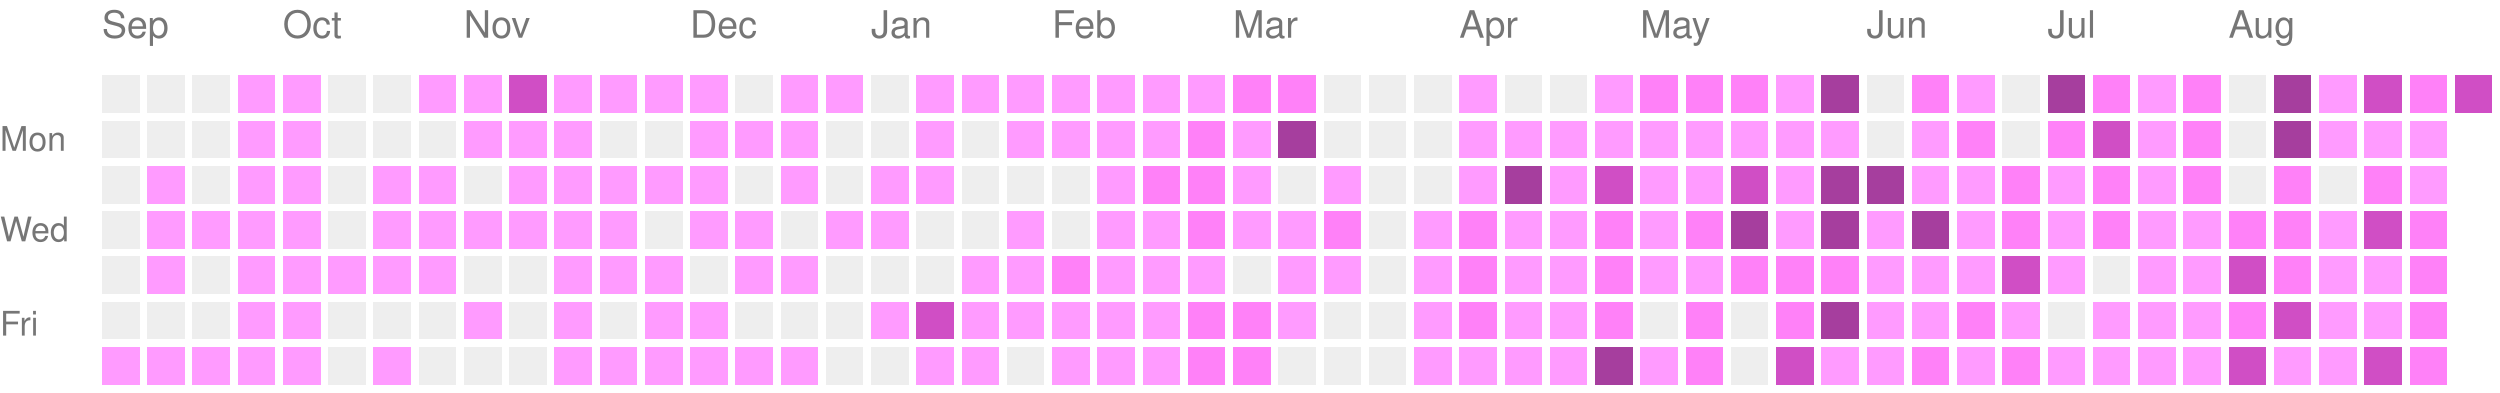
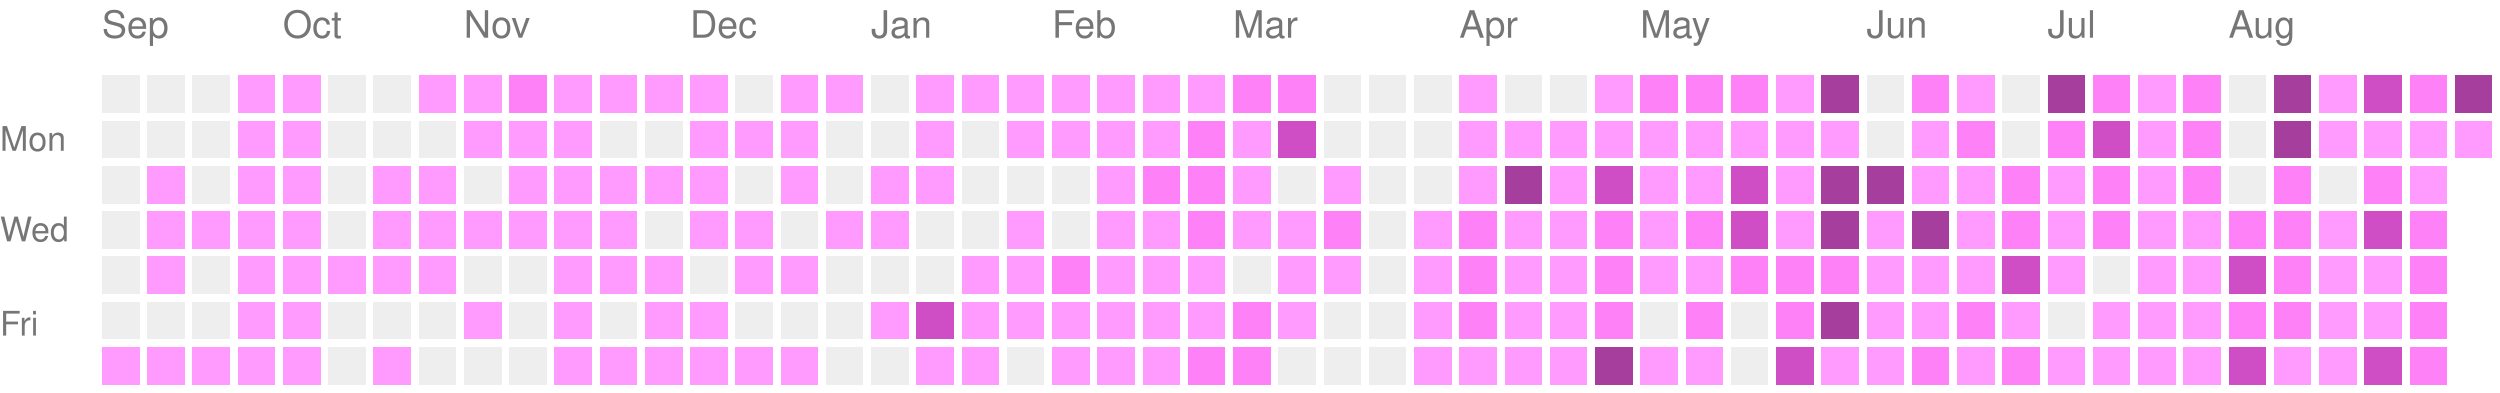
<svg xmlns="http://www.w3.org/2000/svg" version="1.1" width="663" height="104">
  <rect style="fill:#EEEEEE;shape-rendering:crispedges;" data-score="0" data-date="2025-09-07" x="27" y="20" width="10" height="10" />
  <rect style="fill:#EEEEEE;shape-rendering:crispedges;" data-score="0" data-date="2025-09-14" x="39" y="20" width="10" height="10" />
  <rect style="fill:#EEEEEE;shape-rendering:crispedges;" data-score="0" data-date="2025-09-21" x="51" y="20" width="10" height="10" />
  <rect style="fill:#ff9bff;shape-rendering:crispedges;" data-score="1" data-date="2025-09-28" x="63" y="20" width="10" height="10" />
  <rect style="fill:#ff9bff;shape-rendering:crispedges;" data-score="1" data-date="2025-10-05" x="75" y="20" width="10" height="10" />
  <rect style="fill:#EEEEEE;shape-rendering:crispedges;" data-score="0" data-date="2025-10-12" x="87" y="20" width="10" height="10" />
  <rect style="fill:#EEEEEE;shape-rendering:crispedges;" data-score="0" data-date="2025-10-19" x="99" y="20" width="10" height="10" />
  <rect style="fill:#ff9bff;shape-rendering:crispedges;" data-score="1" data-date="2025-10-26" x="111" y="20" width="10" height="10" />
  <rect style="fill:#ff9bff;shape-rendering:crispedges;" data-score="1" data-date="2025-11-02" x="123" y="20" width="10" height="10" />
-   <rect style="fill:#d04ec5;shape-rendering:crispedges;" data-score="3" data-date="2025-11-09" x="135" y="20" width="10" height="10" />
+   <rect style="fill:#ff81f8;shape-rendering:crispedges;" data-score="2" data-date="2025-11-09" x="135" y="20" width="10" height="10" />
  <rect style="fill:#ff9bff;shape-rendering:crispedges;" data-score="1" data-date="2025-11-16" x="147" y="20" width="10" height="10" />
  <rect style="fill:#ff9bff;shape-rendering:crispedges;" data-score="1" data-date="2025-11-23" x="159" y="20" width="10" height="10" />
  <rect style="fill:#ff9bff;shape-rendering:crispedges;" data-score="1" data-date="2025-11-30" x="171" y="20" width="10" height="10" />
  <rect style="fill:#ff9bff;shape-rendering:crispedges;" data-score="1" data-date="2025-12-07" x="183" y="20" width="10" height="10" />
  <rect style="fill:#EEEEEE;shape-rendering:crispedges;" data-score="0" data-date="2025-12-14" x="195" y="20" width="10" height="10" />
  <rect style="fill:#ff9bff;shape-rendering:crispedges;" data-score="1" data-date="2025-12-21" x="207" y="20" width="10" height="10" />
  <rect style="fill:#ff9bff;shape-rendering:crispedges;" data-score="1" data-date="2025-12-28" x="219" y="20" width="10" height="10" />
  <rect style="fill:#EEEEEE;shape-rendering:crispedges;" data-score="0" data-date="2026-01-04" x="231" y="20" width="10" height="10" />
  <rect style="fill:#ff9bff;shape-rendering:crispedges;" data-score="1" data-date="2026-01-11" x="243" y="20" width="10" height="10" />
  <rect style="fill:#ff9bff;shape-rendering:crispedges;" data-score="1" data-date="2026-01-18" x="255" y="20" width="10" height="10" />
  <rect style="fill:#ff9bff;shape-rendering:crispedges;" data-score="1" data-date="2026-01-25" x="267" y="20" width="10" height="10" />
  <rect style="fill:#ff9bff;shape-rendering:crispedges;" data-score="1" data-date="2026-02-01" x="279" y="20" width="10" height="10" />
  <rect style="fill:#ff9bff;shape-rendering:crispedges;" data-score="1" data-date="2026-02-08" x="291" y="20" width="10" height="10" />
  <rect style="fill:#ff9bff;shape-rendering:crispedges;" data-score="1" data-date="2026-02-15" x="303" y="20" width="10" height="10" />
  <rect style="fill:#ff9bff;shape-rendering:crispedges;" data-score="1" data-date="2026-02-22" x="315" y="20" width="10" height="10" />
  <rect style="fill:#ff81f8;shape-rendering:crispedges;" data-score="2" data-date="2026-03-01" x="327" y="20" width="10" height="10" />
  <rect style="fill:#ff81f8;shape-rendering:crispedges;" data-score="2" data-date="2026-03-08" x="339" y="20" width="10" height="10" />
  <rect style="fill:#EEEEEE;shape-rendering:crispedges;" data-score="0" data-date="2026-03-15" x="351" y="20" width="10" height="10" />
  <rect style="fill:#EEEEEE;shape-rendering:crispedges;" data-score="0" data-date="2026-03-22" x="363" y="20" width="10" height="10" />
  <rect style="fill:#EEEEEE;shape-rendering:crispedges;" data-score="0" data-date="2026-03-29" x="375" y="20" width="10" height="10" />
  <rect style="fill:#ff9bff;shape-rendering:crispedges;" data-score="1" data-date="2026-04-05" x="387" y="20" width="10" height="10" />
  <rect style="fill:#EEEEEE;shape-rendering:crispedges;" data-score="0" data-date="2026-04-12" x="399" y="20" width="10" height="10" />
  <rect style="fill:#EEEEEE;shape-rendering:crispedges;" data-score="0" data-date="2026-04-19" x="411" y="20" width="10" height="10" />
  <rect style="fill:#ff9bff;shape-rendering:crispedges;" data-score="1" data-date="2026-04-26" x="423" y="20" width="10" height="10" />
  <rect style="fill:#ff81f8;shape-rendering:crispedges;" data-score="2" data-date="2026-05-03" x="435" y="20" width="10" height="10" />
  <rect style="fill:#ff81f8;shape-rendering:crispedges;" data-score="2" data-date="2026-05-10" x="447" y="20" width="10" height="10" />
  <rect style="fill:#ff81f8;shape-rendering:crispedges;" data-score="2" data-date="2026-05-17" x="459" y="20" width="10" height="10" />
  <rect style="fill:#ff9bff;shape-rendering:crispedges;" data-score="1" data-date="2026-05-24" x="471" y="20" width="10" height="10" />
  <rect style="fill:#a63e9e;shape-rendering:crispedges;" data-score="4" data-date="2026-05-31" x="483" y="20" width="10" height="10" />
  <rect style="fill:#EEEEEE;shape-rendering:crispedges;" data-score="0" data-date="2026-06-07" x="495" y="20" width="10" height="10" />
  <rect style="fill:#ff81f8;shape-rendering:crispedges;" data-score="2" data-date="2026-06-14" x="507" y="20" width="10" height="10" />
  <rect style="fill:#ff9bff;shape-rendering:crispedges;" data-score="1" data-date="2026-06-21" x="519" y="20" width="10" height="10" />
  <rect style="fill:#EEEEEE;shape-rendering:crispedges;" data-score="0" data-date="2026-06-28" x="531" y="20" width="10" height="10" />
  <rect style="fill:#a63e9e;shape-rendering:crispedges;" data-score="4" data-date="2026-07-05" x="543" y="20" width="10" height="10" />
  <rect style="fill:#ff81f8;shape-rendering:crispedges;" data-score="2" data-date="2026-07-12" x="555" y="20" width="10" height="10" />
  <rect style="fill:#ff9bff;shape-rendering:crispedges;" data-score="1" data-date="2026-07-19" x="567" y="20" width="10" height="10" />
  <rect style="fill:#ff81f8;shape-rendering:crispedges;" data-score="2" data-date="2026-07-26" x="579" y="20" width="10" height="10" />
  <rect style="fill:#EEEEEE;shape-rendering:crispedges;" data-score="0" data-date="2026-08-02" x="591" y="20" width="10" height="10" />
  <rect style="fill:#a63e9e;shape-rendering:crispedges;" data-score="4" data-date="2026-08-09" x="603" y="20" width="10" height="10" />
  <rect style="fill:#ff9bff;shape-rendering:crispedges;" data-score="1" data-date="2026-08-16" x="615" y="20" width="10" height="10" />
  <rect style="fill:#d04ec5;shape-rendering:crispedges;" data-score="3" data-date="2026-08-23" x="627" y="20" width="10" height="10" />
  <rect style="fill:#ff81f8;shape-rendering:crispedges;" data-score="2" data-date="2026-08-30" x="639" y="20" width="10" height="10" />
-   <rect style="fill:#d04ec5;shape-rendering:crispedges;" data-score="3" data-date="2026-09-06" x="651" y="20" width="10" height="10" />
+   <rect style="fill:#a63e9e;shape-rendering:crispedges;" data-score="4" data-date="2026-09-06" x="651" y="20" width="10" height="10" />
  <rect style="fill:#EEEEEE;shape-rendering:crispedges;" data-score="0" data-date="2025-09-08" x="27" y="32" width="10" height="10" />
  <rect style="fill:#EEEEEE;shape-rendering:crispedges;" data-score="0" data-date="2025-09-15" x="39" y="32" width="10" height="10" />
  <rect style="fill:#EEEEEE;shape-rendering:crispedges;" data-score="0" data-date="2025-09-22" x="51" y="32" width="10" height="10" />
  <rect style="fill:#ff9bff;shape-rendering:crispedges;" data-score="1" data-date="2025-09-29" x="63" y="32" width="10" height="10" />
  <rect style="fill:#ff9bff;shape-rendering:crispedges;" data-score="1" data-date="2025-10-06" x="75" y="32" width="10" height="10" />
  <rect style="fill:#EEEEEE;shape-rendering:crispedges;" data-score="0" data-date="2025-10-13" x="87" y="32" width="10" height="10" />
  <rect style="fill:#EEEEEE;shape-rendering:crispedges;" data-score="0" data-date="2025-10-20" x="99" y="32" width="10" height="10" />
  <rect style="fill:#EEEEEE;shape-rendering:crispedges;" data-score="0" data-date="2025-10-27" x="111" y="32" width="10" height="10" />
  <rect style="fill:#ff9bff;shape-rendering:crispedges;" data-score="1" data-date="2025-11-03" x="123" y="32" width="10" height="10" />
  <rect style="fill:#ff9bff;shape-rendering:crispedges;" data-score="1" data-date="2025-11-10" x="135" y="32" width="10" height="10" />
  <rect style="fill:#ff9bff;shape-rendering:crispedges;" data-score="1" data-date="2025-11-17" x="147" y="32" width="10" height="10" />
  <rect style="fill:#EEEEEE;shape-rendering:crispedges;" data-score="0" data-date="2025-11-24" x="159" y="32" width="10" height="10" />
  <rect style="fill:#EEEEEE;shape-rendering:crispedges;" data-score="0" data-date="2025-12-01" x="171" y="32" width="10" height="10" />
  <rect style="fill:#ff9bff;shape-rendering:crispedges;" data-score="1" data-date="2025-12-08" x="183" y="32" width="10" height="10" />
  <rect style="fill:#ff9bff;shape-rendering:crispedges;" data-score="1" data-date="2025-12-15" x="195" y="32" width="10" height="10" />
  <rect style="fill:#ff9bff;shape-rendering:crispedges;" data-score="1" data-date="2025-12-22" x="207" y="32" width="10" height="10" />
  <rect style="fill:#EEEEEE;shape-rendering:crispedges;" data-score="0" data-date="2025-12-29" x="219" y="32" width="10" height="10" />
  <rect style="fill:#EEEEEE;shape-rendering:crispedges;" data-score="0" data-date="2026-01-05" x="231" y="32" width="10" height="10" />
  <rect style="fill:#ff9bff;shape-rendering:crispedges;" data-score="1" data-date="2026-01-12" x="243" y="32" width="10" height="10" />
  <rect style="fill:#EEEEEE;shape-rendering:crispedges;" data-score="0" data-date="2026-01-19" x="255" y="32" width="10" height="10" />
  <rect style="fill:#ff9bff;shape-rendering:crispedges;" data-score="1" data-date="2026-01-26" x="267" y="32" width="10" height="10" />
  <rect style="fill:#ff9bff;shape-rendering:crispedges;" data-score="1" data-date="2026-02-02" x="279" y="32" width="10" height="10" />
  <rect style="fill:#ff9bff;shape-rendering:crispedges;" data-score="1" data-date="2026-02-09" x="291" y="32" width="10" height="10" />
  <rect style="fill:#ff9bff;shape-rendering:crispedges;" data-score="1" data-date="2026-02-16" x="303" y="32" width="10" height="10" />
  <rect style="fill:#ff81f8;shape-rendering:crispedges;" data-score="2" data-date="2026-02-23" x="315" y="32" width="10" height="10" />
  <rect style="fill:#ff9bff;shape-rendering:crispedges;" data-score="1" data-date="2026-03-02" x="327" y="32" width="10" height="10" />
-   <rect style="fill:#a63e9e;shape-rendering:crispedges;" data-score="4" data-date="2026-03-09" x="339" y="32" width="10" height="10" />
+   <rect style="fill:#d04ec5;shape-rendering:crispedges;" data-score="3" data-date="2026-03-09" x="339" y="32" width="10" height="10" />
  <rect style="fill:#EEEEEE;shape-rendering:crispedges;" data-score="0" data-date="2026-03-16" x="351" y="32" width="10" height="10" />
  <rect style="fill:#EEEEEE;shape-rendering:crispedges;" data-score="0" data-date="2026-03-23" x="363" y="32" width="10" height="10" />
  <rect style="fill:#EEEEEE;shape-rendering:crispedges;" data-score="0" data-date="2026-03-30" x="375" y="32" width="10" height="10" />
  <rect style="fill:#ff9bff;shape-rendering:crispedges;" data-score="1" data-date="2026-04-06" x="387" y="32" width="10" height="10" />
  <rect style="fill:#ff9bff;shape-rendering:crispedges;" data-score="1" data-date="2026-04-13" x="399" y="32" width="10" height="10" />
  <rect style="fill:#ff9bff;shape-rendering:crispedges;" data-score="1" data-date="2026-04-20" x="411" y="32" width="10" height="10" />
  <rect style="fill:#ff9bff;shape-rendering:crispedges;" data-score="1" data-date="2026-04-27" x="423" y="32" width="10" height="10" />
  <rect style="fill:#ff9bff;shape-rendering:crispedges;" data-score="1" data-date="2026-05-04" x="435" y="32" width="10" height="10" />
  <rect style="fill:#ff9bff;shape-rendering:crispedges;" data-score="1" data-date="2026-05-11" x="447" y="32" width="10" height="10" />
  <rect style="fill:#ff9bff;shape-rendering:crispedges;" data-score="1" data-date="2026-05-18" x="459" y="32" width="10" height="10" />
  <rect style="fill:#ff9bff;shape-rendering:crispedges;" data-score="1" data-date="2026-05-25" x="471" y="32" width="10" height="10" />
  <rect style="fill:#ff9bff;shape-rendering:crispedges;" data-score="1" data-date="2026-06-01" x="483" y="32" width="10" height="10" />
  <rect style="fill:#EEEEEE;shape-rendering:crispedges;" data-score="0" data-date="2026-06-08" x="495" y="32" width="10" height="10" />
  <rect style="fill:#ff9bff;shape-rendering:crispedges;" data-score="1" data-date="2026-06-15" x="507" y="32" width="10" height="10" />
  <rect style="fill:#ff81f8;shape-rendering:crispedges;" data-score="2" data-date="2026-06-22" x="519" y="32" width="10" height="10" />
  <rect style="fill:#EEEEEE;shape-rendering:crispedges;" data-score="0" data-date="2026-06-29" x="531" y="32" width="10" height="10" />
  <rect style="fill:#ff81f8;shape-rendering:crispedges;" data-score="2" data-date="2026-07-06" x="543" y="32" width="10" height="10" />
  <rect style="fill:#d04ec5;shape-rendering:crispedges;" data-score="3" data-date="2026-07-13" x="555" y="32" width="10" height="10" />
  <rect style="fill:#ff9bff;shape-rendering:crispedges;" data-score="1" data-date="2026-07-20" x="567" y="32" width="10" height="10" />
  <rect style="fill:#ff81f8;shape-rendering:crispedges;" data-score="2" data-date="2026-07-27" x="579" y="32" width="10" height="10" />
  <rect style="fill:#EEEEEE;shape-rendering:crispedges;" data-score="0" data-date="2026-08-03" x="591" y="32" width="10" height="10" />
  <rect style="fill:#a63e9e;shape-rendering:crispedges;" data-score="4" data-date="2026-08-10" x="603" y="32" width="10" height="10" />
  <rect style="fill:#ff9bff;shape-rendering:crispedges;" data-score="1" data-date="2026-08-17" x="615" y="32" width="10" height="10" />
  <rect style="fill:#ff9bff;shape-rendering:crispedges;" data-score="1" data-date="2026-08-24" x="627" y="32" width="10" height="10" />
  <rect style="fill:#ff9bff;shape-rendering:crispedges;" data-score="1" data-date="2026-08-31" x="639" y="32" width="10" height="10" />
+   <rect style="fill:#ff9bff;shape-rendering:crispedges;" data-score="1" data-date="2026-09-07" x="651" y="32" width="10" height="10" />
  <rect style="fill:#EEEEEE;shape-rendering:crispedges;" data-score="0" data-date="2025-09-09" x="27" y="44" width="10" height="10" />
  <rect style="fill:#ff9bff;shape-rendering:crispedges;" data-score="1" data-date="2025-09-16" x="39" y="44" width="10" height="10" />
  <rect style="fill:#EEEEEE;shape-rendering:crispedges;" data-score="0" data-date="2025-09-23" x="51" y="44" width="10" height="10" />
  <rect style="fill:#ff9bff;shape-rendering:crispedges;" data-score="1" data-date="2025-09-30" x="63" y="44" width="10" height="10" />
  <rect style="fill:#ff9bff;shape-rendering:crispedges;" data-score="1" data-date="2025-10-07" x="75" y="44" width="10" height="10" />
  <rect style="fill:#EEEEEE;shape-rendering:crispedges;" data-score="0" data-date="2025-10-14" x="87" y="44" width="10" height="10" />
  <rect style="fill:#ff9bff;shape-rendering:crispedges;" data-score="1" data-date="2025-10-21" x="99" y="44" width="10" height="10" />
  <rect style="fill:#ff9bff;shape-rendering:crispedges;" data-score="1" data-date="2025-10-28" x="111" y="44" width="10" height="10" />
  <rect style="fill:#EEEEEE;shape-rendering:crispedges;" data-score="0" data-date="2025-11-04" x="123" y="44" width="10" height="10" />
  <rect style="fill:#ff9bff;shape-rendering:crispedges;" data-score="1" data-date="2025-11-11" x="135" y="44" width="10" height="10" />
  <rect style="fill:#ff9bff;shape-rendering:crispedges;" data-score="1" data-date="2025-11-18" x="147" y="44" width="10" height="10" />
  <rect style="fill:#ff9bff;shape-rendering:crispedges;" data-score="1" data-date="2025-11-25" x="159" y="44" width="10" height="10" />
  <rect style="fill:#ff9bff;shape-rendering:crispedges;" data-score="1" data-date="2025-12-02" x="171" y="44" width="10" height="10" />
  <rect style="fill:#ff9bff;shape-rendering:crispedges;" data-score="1" data-date="2025-12-09" x="183" y="44" width="10" height="10" />
  <rect style="fill:#EEEEEE;shape-rendering:crispedges;" data-score="0" data-date="2025-12-16" x="195" y="44" width="10" height="10" />
  <rect style="fill:#ff9bff;shape-rendering:crispedges;" data-score="1" data-date="2025-12-23" x="207" y="44" width="10" height="10" />
  <rect style="fill:#EEEEEE;shape-rendering:crispedges;" data-score="0" data-date="2025-12-30" x="219" y="44" width="10" height="10" />
  <rect style="fill:#ff9bff;shape-rendering:crispedges;" data-score="1" data-date="2026-01-06" x="231" y="44" width="10" height="10" />
  <rect style="fill:#ff9bff;shape-rendering:crispedges;" data-score="1" data-date="2026-01-13" x="243" y="44" width="10" height="10" />
  <rect style="fill:#EEEEEE;shape-rendering:crispedges;" data-score="0" data-date="2026-01-20" x="255" y="44" width="10" height="10" />
  <rect style="fill:#EEEEEE;shape-rendering:crispedges;" data-score="0" data-date="2026-01-27" x="267" y="44" width="10" height="10" />
  <rect style="fill:#EEEEEE;shape-rendering:crispedges;" data-score="0" data-date="2026-02-03" x="279" y="44" width="10" height="10" />
  <rect style="fill:#ff9bff;shape-rendering:crispedges;" data-score="1" data-date="2026-02-10" x="291" y="44" width="10" height="10" />
  <rect style="fill:#ff81f8;shape-rendering:crispedges;" data-score="2" data-date="2026-02-17" x="303" y="44" width="10" height="10" />
  <rect style="fill:#ff81f8;shape-rendering:crispedges;" data-score="2" data-date="2026-02-24" x="315" y="44" width="10" height="10" />
  <rect style="fill:#ff9bff;shape-rendering:crispedges;" data-score="1" data-date="2026-03-03" x="327" y="44" width="10" height="10" />
  <rect style="fill:#EEEEEE;shape-rendering:crispedges;" data-score="0" data-date="2026-03-10" x="339" y="44" width="10" height="10" />
  <rect style="fill:#ff9bff;shape-rendering:crispedges;" data-score="1" data-date="2026-03-17" x="351" y="44" width="10" height="10" />
  <rect style="fill:#EEEEEE;shape-rendering:crispedges;" data-score="0" data-date="2026-03-24" x="363" y="44" width="10" height="10" />
  <rect style="fill:#EEEEEE;shape-rendering:crispedges;" data-score="0" data-date="2026-03-31" x="375" y="44" width="10" height="10" />
  <rect style="fill:#ff9bff;shape-rendering:crispedges;" data-score="1" data-date="2026-04-07" x="387" y="44" width="10" height="10" />
  <rect style="fill:#a63e9e;shape-rendering:crispedges;" data-score="4" data-date="2026-04-14" x="399" y="44" width="10" height="10" />
  <rect style="fill:#ff9bff;shape-rendering:crispedges;" data-score="1" data-date="2026-04-21" x="411" y="44" width="10" height="10" />
  <rect style="fill:#d04ec5;shape-rendering:crispedges;" data-score="3" data-date="2026-04-28" x="423" y="44" width="10" height="10" />
  <rect style="fill:#ff9bff;shape-rendering:crispedges;" data-score="1" data-date="2026-05-05" x="435" y="44" width="10" height="10" />
  <rect style="fill:#ff9bff;shape-rendering:crispedges;" data-score="1" data-date="2026-05-12" x="447" y="44" width="10" height="10" />
  <rect style="fill:#d04ec5;shape-rendering:crispedges;" data-score="3" data-date="2026-05-19" x="459" y="44" width="10" height="10" />
  <rect style="fill:#ff9bff;shape-rendering:crispedges;" data-score="1" data-date="2026-05-26" x="471" y="44" width="10" height="10" />
  <rect style="fill:#a63e9e;shape-rendering:crispedges;" data-score="4" data-date="2026-06-02" x="483" y="44" width="10" height="10" />
  <rect style="fill:#a63e9e;shape-rendering:crispedges;" data-score="4" data-date="2026-06-09" x="495" y="44" width="10" height="10" />
  <rect style="fill:#ff9bff;shape-rendering:crispedges;" data-score="1" data-date="2026-06-16" x="507" y="44" width="10" height="10" />
  <rect style="fill:#ff9bff;shape-rendering:crispedges;" data-score="1" data-date="2026-06-23" x="519" y="44" width="10" height="10" />
  <rect style="fill:#ff81f8;shape-rendering:crispedges;" data-score="2" data-date="2026-06-30" x="531" y="44" width="10" height="10" />
  <rect style="fill:#ff9bff;shape-rendering:crispedges;" data-score="1" data-date="2026-07-07" x="543" y="44" width="10" height="10" />
  <rect style="fill:#ff81f8;shape-rendering:crispedges;" data-score="2" data-date="2026-07-14" x="555" y="44" width="10" height="10" />
  <rect style="fill:#ff9bff;shape-rendering:crispedges;" data-score="1" data-date="2026-07-21" x="567" y="44" width="10" height="10" />
  <rect style="fill:#ff81f8;shape-rendering:crispedges;" data-score="2" data-date="2026-07-28" x="579" y="44" width="10" height="10" />
  <rect style="fill:#EEEEEE;shape-rendering:crispedges;" data-score="0" data-date="2026-08-04" x="591" y="44" width="10" height="10" />
  <rect style="fill:#ff81f8;shape-rendering:crispedges;" data-score="2" data-date="2026-08-11" x="603" y="44" width="10" height="10" />
  <rect style="fill:#EEEEEE;shape-rendering:crispedges;" data-score="0" data-date="2026-08-18" x="615" y="44" width="10" height="10" />
  <rect style="fill:#ff81f8;shape-rendering:crispedges;" data-score="2" data-date="2026-08-25" x="627" y="44" width="10" height="10" />
  <rect style="fill:#ff9bff;shape-rendering:crispedges;" data-score="1" data-date="2026-09-01" x="639" y="44" width="10" height="10" />
  <rect style="fill:#EEEEEE;shape-rendering:crispedges;" data-score="0" data-date="2025-09-10" x="27" y="56" width="10" height="10" />
  <rect style="fill:#ff9bff;shape-rendering:crispedges;" data-score="1" data-date="2025-09-17" x="39" y="56" width="10" height="10" />
  <rect style="fill:#ff9bff;shape-rendering:crispedges;" data-score="1" data-date="2025-09-24" x="51" y="56" width="10" height="10" />
  <rect style="fill:#ff9bff;shape-rendering:crispedges;" data-score="1" data-date="2025-10-01" x="63" y="56" width="10" height="10" />
  <rect style="fill:#ff9bff;shape-rendering:crispedges;" data-score="1" data-date="2025-10-08" x="75" y="56" width="10" height="10" />
  <rect style="fill:#EEEEEE;shape-rendering:crispedges;" data-score="0" data-date="2025-10-15" x="87" y="56" width="10" height="10" />
  <rect style="fill:#ff9bff;shape-rendering:crispedges;" data-score="1" data-date="2025-10-22" x="99" y="56" width="10" height="10" />
  <rect style="fill:#ff9bff;shape-rendering:crispedges;" data-score="1" data-date="2025-10-29" x="111" y="56" width="10" height="10" />
  <rect style="fill:#ff9bff;shape-rendering:crispedges;" data-score="1" data-date="2025-11-05" x="123" y="56" width="10" height="10" />
  <rect style="fill:#ff9bff;shape-rendering:crispedges;" data-score="1" data-date="2025-11-12" x="135" y="56" width="10" height="10" />
  <rect style="fill:#ff9bff;shape-rendering:crispedges;" data-score="1" data-date="2025-11-19" x="147" y="56" width="10" height="10" />
  <rect style="fill:#ff9bff;shape-rendering:crispedges;" data-score="1" data-date="2025-11-26" x="159" y="56" width="10" height="10" />
  <rect style="fill:#EEEEEE;shape-rendering:crispedges;" data-score="0" data-date="2025-12-03" x="171" y="56" width="10" height="10" />
  <rect style="fill:#ff9bff;shape-rendering:crispedges;" data-score="1" data-date="2025-12-10" x="183" y="56" width="10" height="10" />
  <rect style="fill:#ff9bff;shape-rendering:crispedges;" data-score="1" data-date="2025-12-17" x="195" y="56" width="10" height="10" />
  <rect style="fill:#EEEEEE;shape-rendering:crispedges;" data-score="0" data-date="2025-12-24" x="207" y="56" width="10" height="10" />
  <rect style="fill:#ff9bff;shape-rendering:crispedges;" data-score="1" data-date="2025-12-31" x="219" y="56" width="10" height="10" />
  <rect style="fill:#ff9bff;shape-rendering:crispedges;" data-score="1" data-date="2026-01-07" x="231" y="56" width="10" height="10" />
  <rect style="fill:#EEEEEE;shape-rendering:crispedges;" data-score="0" data-date="2026-01-14" x="243" y="56" width="10" height="10" />
  <rect style="fill:#EEEEEE;shape-rendering:crispedges;" data-score="0" data-date="2026-01-21" x="255" y="56" width="10" height="10" />
  <rect style="fill:#ff9bff;shape-rendering:crispedges;" data-score="1" data-date="2026-01-28" x="267" y="56" width="10" height="10" />
  <rect style="fill:#EEEEEE;shape-rendering:crispedges;" data-score="0" data-date="2026-02-04" x="279" y="56" width="10" height="10" />
  <rect style="fill:#ff9bff;shape-rendering:crispedges;" data-score="1" data-date="2026-02-11" x="291" y="56" width="10" height="10" />
  <rect style="fill:#ff9bff;shape-rendering:crispedges;" data-score="1" data-date="2026-02-18" x="303" y="56" width="10" height="10" />
  <rect style="fill:#ff81f8;shape-rendering:crispedges;" data-score="2" data-date="2026-02-25" x="315" y="56" width="10" height="10" />
  <rect style="fill:#ff9bff;shape-rendering:crispedges;" data-score="1" data-date="2026-03-04" x="327" y="56" width="10" height="10" />
  <rect style="fill:#ff9bff;shape-rendering:crispedges;" data-score="1" data-date="2026-03-11" x="339" y="56" width="10" height="10" />
  <rect style="fill:#ff81f8;shape-rendering:crispedges;" data-score="2" data-date="2026-03-18" x="351" y="56" width="10" height="10" />
  <rect style="fill:#EEEEEE;shape-rendering:crispedges;" data-score="0" data-date="2026-03-25" x="363" y="56" width="10" height="10" />
  <rect style="fill:#ff9bff;shape-rendering:crispedges;" data-score="1" data-date="2026-04-01" x="375" y="56" width="10" height="10" />
  <rect style="fill:#ff81f8;shape-rendering:crispedges;" data-score="2" data-date="2026-04-08" x="387" y="56" width="10" height="10" />
  <rect style="fill:#ff9bff;shape-rendering:crispedges;" data-score="1" data-date="2026-04-15" x="399" y="56" width="10" height="10" />
  <rect style="fill:#ff9bff;shape-rendering:crispedges;" data-score="1" data-date="2026-04-22" x="411" y="56" width="10" height="10" />
  <rect style="fill:#ff81f8;shape-rendering:crispedges;" data-score="2" data-date="2026-04-29" x="423" y="56" width="10" height="10" />
  <rect style="fill:#ff9bff;shape-rendering:crispedges;" data-score="1" data-date="2026-05-06" x="435" y="56" width="10" height="10" />
  <rect style="fill:#ff81f8;shape-rendering:crispedges;" data-score="2" data-date="2026-05-13" x="447" y="56" width="10" height="10" />
-   <rect style="fill:#a63e9e;shape-rendering:crispedges;" data-score="4" data-date="2026-05-20" x="459" y="56" width="10" height="10" />
+   <rect style="fill:#d04ec5;shape-rendering:crispedges;" data-score="3" data-date="2026-05-20" x="459" y="56" width="10" height="10" />
  <rect style="fill:#ff9bff;shape-rendering:crispedges;" data-score="1" data-date="2026-05-27" x="471" y="56" width="10" height="10" />
  <rect style="fill:#a63e9e;shape-rendering:crispedges;" data-score="4" data-date="2026-06-03" x="483" y="56" width="10" height="10" />
  <rect style="fill:#ff9bff;shape-rendering:crispedges;" data-score="1" data-date="2026-06-10" x="495" y="56" width="10" height="10" />
  <rect style="fill:#a63e9e;shape-rendering:crispedges;" data-score="4" data-date="2026-06-17" x="507" y="56" width="10" height="10" />
  <rect style="fill:#ff9bff;shape-rendering:crispedges;" data-score="1" data-date="2026-06-24" x="519" y="56" width="10" height="10" />
  <rect style="fill:#ff81f8;shape-rendering:crispedges;" data-score="2" data-date="2026-07-01" x="531" y="56" width="10" height="10" />
  <rect style="fill:#ff9bff;shape-rendering:crispedges;" data-score="1" data-date="2026-07-08" x="543" y="56" width="10" height="10" />
  <rect style="fill:#ff81f8;shape-rendering:crispedges;" data-score="2" data-date="2026-07-15" x="555" y="56" width="10" height="10" />
  <rect style="fill:#ff9bff;shape-rendering:crispedges;" data-score="1" data-date="2026-07-22" x="567" y="56" width="10" height="10" />
  <rect style="fill:#ff9bff;shape-rendering:crispedges;" data-score="1" data-date="2026-07-29" x="579" y="56" width="10" height="10" />
  <rect style="fill:#ff81f8;shape-rendering:crispedges;" data-score="2" data-date="2026-08-05" x="591" y="56" width="10" height="10" />
  <rect style="fill:#ff81f8;shape-rendering:crispedges;" data-score="2" data-date="2026-08-12" x="603" y="56" width="10" height="10" />
  <rect style="fill:#ff9bff;shape-rendering:crispedges;" data-score="1" data-date="2026-08-19" x="615" y="56" width="10" height="10" />
  <rect style="fill:#d04ec5;shape-rendering:crispedges;" data-score="3" data-date="2026-08-26" x="627" y="56" width="10" height="10" />
  <rect style="fill:#ff81f8;shape-rendering:crispedges;" data-score="2" data-date="2026-09-02" x="639" y="56" width="10" height="10" />
  <rect style="fill:#EEEEEE;shape-rendering:crispedges;" data-score="0" data-date="2025-09-11" x="27" y="68" width="10" height="10" />
  <rect style="fill:#ff9bff;shape-rendering:crispedges;" data-score="1" data-date="2025-09-18" x="39" y="68" width="10" height="10" />
  <rect style="fill:#EEEEEE;shape-rendering:crispedges;" data-score="0" data-date="2025-09-25" x="51" y="68" width="10" height="10" />
  <rect style="fill:#ff9bff;shape-rendering:crispedges;" data-score="1" data-date="2025-10-02" x="63" y="68" width="10" height="10" />
  <rect style="fill:#ff9bff;shape-rendering:crispedges;" data-score="1" data-date="2025-10-09" x="75" y="68" width="10" height="10" />
  <rect style="fill:#ff9bff;shape-rendering:crispedges;" data-score="1" data-date="2025-10-16" x="87" y="68" width="10" height="10" />
  <rect style="fill:#ff9bff;shape-rendering:crispedges;" data-score="1" data-date="2025-10-23" x="99" y="68" width="10" height="10" />
  <rect style="fill:#ff9bff;shape-rendering:crispedges;" data-score="1" data-date="2025-10-30" x="111" y="68" width="10" height="10" />
  <rect style="fill:#EEEEEE;shape-rendering:crispedges;" data-score="0" data-date="2025-11-06" x="123" y="68" width="10" height="10" />
  <rect style="fill:#EEEEEE;shape-rendering:crispedges;" data-score="0" data-date="2025-11-13" x="135" y="68" width="10" height="10" />
  <rect style="fill:#ff9bff;shape-rendering:crispedges;" data-score="1" data-date="2025-11-20" x="147" y="68" width="10" height="10" />
  <rect style="fill:#ff9bff;shape-rendering:crispedges;" data-score="1" data-date="2025-11-27" x="159" y="68" width="10" height="10" />
  <rect style="fill:#ff9bff;shape-rendering:crispedges;" data-score="1" data-date="2025-12-04" x="171" y="68" width="10" height="10" />
  <rect style="fill:#EEEEEE;shape-rendering:crispedges;" data-score="0" data-date="2025-12-11" x="183" y="68" width="10" height="10" />
  <rect style="fill:#ff9bff;shape-rendering:crispedges;" data-score="1" data-date="2025-12-18" x="195" y="68" width="10" height="10" />
  <rect style="fill:#ff9bff;shape-rendering:crispedges;" data-score="1" data-date="2025-12-25" x="207" y="68" width="10" height="10" />
  <rect style="fill:#EEEEEE;shape-rendering:crispedges;" data-score="0" data-date="2026-01-01" x="219" y="68" width="10" height="10" />
  <rect style="fill:#EEEEEE;shape-rendering:crispedges;" data-score="0" data-date="2026-01-08" x="231" y="68" width="10" height="10" />
  <rect style="fill:#EEEEEE;shape-rendering:crispedges;" data-score="0" data-date="2026-01-15" x="243" y="68" width="10" height="10" />
  <rect style="fill:#ff9bff;shape-rendering:crispedges;" data-score="1" data-date="2026-01-22" x="255" y="68" width="10" height="10" />
  <rect style="fill:#ff9bff;shape-rendering:crispedges;" data-score="1" data-date="2026-01-29" x="267" y="68" width="10" height="10" />
  <rect style="fill:#ff81f8;shape-rendering:crispedges;" data-score="2" data-date="2026-02-05" x="279" y="68" width="10" height="10" />
  <rect style="fill:#ff9bff;shape-rendering:crispedges;" data-score="1" data-date="2026-02-12" x="291" y="68" width="10" height="10" />
  <rect style="fill:#ff9bff;shape-rendering:crispedges;" data-score="1" data-date="2026-02-19" x="303" y="68" width="10" height="10" />
  <rect style="fill:#ff9bff;shape-rendering:crispedges;" data-score="1" data-date="2026-02-26" x="315" y="68" width="10" height="10" />
  <rect style="fill:#EEEEEE;shape-rendering:crispedges;" data-score="0" data-date="2026-03-05" x="327" y="68" width="10" height="10" />
  <rect style="fill:#ff9bff;shape-rendering:crispedges;" data-score="1" data-date="2026-03-12" x="339" y="68" width="10" height="10" />
  <rect style="fill:#ff9bff;shape-rendering:crispedges;" data-score="1" data-date="2026-03-19" x="351" y="68" width="10" height="10" />
  <rect style="fill:#EEEEEE;shape-rendering:crispedges;" data-score="0" data-date="2026-03-26" x="363" y="68" width="10" height="10" />
  <rect style="fill:#ff9bff;shape-rendering:crispedges;" data-score="1" data-date="2026-04-02" x="375" y="68" width="10" height="10" />
  <rect style="fill:#ff81f8;shape-rendering:crispedges;" data-score="2" data-date="2026-04-09" x="387" y="68" width="10" height="10" />
  <rect style="fill:#ff9bff;shape-rendering:crispedges;" data-score="1" data-date="2026-04-16" x="399" y="68" width="10" height="10" />
  <rect style="fill:#ff9bff;shape-rendering:crispedges;" data-score="1" data-date="2026-04-23" x="411" y="68" width="10" height="10" />
  <rect style="fill:#ff81f8;shape-rendering:crispedges;" data-score="2" data-date="2026-04-30" x="423" y="68" width="10" height="10" />
  <rect style="fill:#ff9bff;shape-rendering:crispedges;" data-score="1" data-date="2026-05-07" x="435" y="68" width="10" height="10" />
  <rect style="fill:#ff9bff;shape-rendering:crispedges;" data-score="1" data-date="2026-05-14" x="447" y="68" width="10" height="10" />
  <rect style="fill:#ff81f8;shape-rendering:crispedges;" data-score="2" data-date="2026-05-21" x="459" y="68" width="10" height="10" />
  <rect style="fill:#ff81f8;shape-rendering:crispedges;" data-score="2" data-date="2026-05-28" x="471" y="68" width="10" height="10" />
  <rect style="fill:#ff81f8;shape-rendering:crispedges;" data-score="2" data-date="2026-06-04" x="483" y="68" width="10" height="10" />
  <rect style="fill:#ff9bff;shape-rendering:crispedges;" data-score="1" data-date="2026-06-11" x="495" y="68" width="10" height="10" />
  <rect style="fill:#ff9bff;shape-rendering:crispedges;" data-score="1" data-date="2026-06-18" x="507" y="68" width="10" height="10" />
  <rect style="fill:#ff9bff;shape-rendering:crispedges;" data-score="1" data-date="2026-06-25" x="519" y="68" width="10" height="10" />
  <rect style="fill:#d04ec5;shape-rendering:crispedges;" data-score="3" data-date="2026-07-02" x="531" y="68" width="10" height="10" />
  <rect style="fill:#ff9bff;shape-rendering:crispedges;" data-score="1" data-date="2026-07-09" x="543" y="68" width="10" height="10" />
  <rect style="fill:#EEEEEE;shape-rendering:crispedges;" data-score="0" data-date="2026-07-16" x="555" y="68" width="10" height="10" />
  <rect style="fill:#ff9bff;shape-rendering:crispedges;" data-score="1" data-date="2026-07-23" x="567" y="68" width="10" height="10" />
  <rect style="fill:#ff9bff;shape-rendering:crispedges;" data-score="1" data-date="2026-07-30" x="579" y="68" width="10" height="10" />
  <rect style="fill:#d04ec5;shape-rendering:crispedges;" data-score="3" data-date="2026-08-06" x="591" y="68" width="10" height="10" />
  <rect style="fill:#ff81f8;shape-rendering:crispedges;" data-score="2" data-date="2026-08-13" x="603" y="68" width="10" height="10" />
  <rect style="fill:#ff9bff;shape-rendering:crispedges;" data-score="1" data-date="2026-08-20" x="615" y="68" width="10" height="10" />
  <rect style="fill:#ff9bff;shape-rendering:crispedges;" data-score="1" data-date="2026-08-27" x="627" y="68" width="10" height="10" />
  <rect style="fill:#ff81f8;shape-rendering:crispedges;" data-score="2" data-date="2026-09-03" x="639" y="68" width="10" height="10" />
  <rect style="fill:#EEEEEE;shape-rendering:crispedges;" data-score="0" data-date="2025-09-12" x="27" y="80" width="10" height="10" />
  <rect style="fill:#EEEEEE;shape-rendering:crispedges;" data-score="0" data-date="2025-09-19" x="39" y="80" width="10" height="10" />
  <rect style="fill:#EEEEEE;shape-rendering:crispedges;" data-score="0" data-date="2025-09-26" x="51" y="80" width="10" height="10" />
  <rect style="fill:#ff9bff;shape-rendering:crispedges;" data-score="1" data-date="2025-10-03" x="63" y="80" width="10" height="10" />
  <rect style="fill:#ff9bff;shape-rendering:crispedges;" data-score="1" data-date="2025-10-10" x="75" y="80" width="10" height="10" />
  <rect style="fill:#EEEEEE;shape-rendering:crispedges;" data-score="0" data-date="2025-10-17" x="87" y="80" width="10" height="10" />
  <rect style="fill:#EEEEEE;shape-rendering:crispedges;" data-score="0" data-date="2025-10-24" x="99" y="80" width="10" height="10" />
  <rect style="fill:#EEEEEE;shape-rendering:crispedges;" data-score="0" data-date="2025-10-31" x="111" y="80" width="10" height="10" />
  <rect style="fill:#ff9bff;shape-rendering:crispedges;" data-score="1" data-date="2025-11-07" x="123" y="80" width="10" height="10" />
  <rect style="fill:#EEEEEE;shape-rendering:crispedges;" data-score="0" data-date="2025-11-14" x="135" y="80" width="10" height="10" />
  <rect style="fill:#ff9bff;shape-rendering:crispedges;" data-score="1" data-date="2025-11-21" x="147" y="80" width="10" height="10" />
  <rect style="fill:#EEEEEE;shape-rendering:crispedges;" data-score="0" data-date="2025-11-28" x="159" y="80" width="10" height="10" />
  <rect style="fill:#ff9bff;shape-rendering:crispedges;" data-score="1" data-date="2025-12-05" x="171" y="80" width="10" height="10" />
  <rect style="fill:#ff9bff;shape-rendering:crispedges;" data-score="1" data-date="2025-12-12" x="183" y="80" width="10" height="10" />
  <rect style="fill:#EEEEEE;shape-rendering:crispedges;" data-score="0" data-date="2025-12-19" x="195" y="80" width="10" height="10" />
  <rect style="fill:#EEEEEE;shape-rendering:crispedges;" data-score="0" data-date="2025-12-26" x="207" y="80" width="10" height="10" />
  <rect style="fill:#EEEEEE;shape-rendering:crispedges;" data-score="0" data-date="2026-01-02" x="219" y="80" width="10" height="10" />
  <rect style="fill:#ff9bff;shape-rendering:crispedges;" data-score="1" data-date="2026-01-09" x="231" y="80" width="10" height="10" />
  <rect style="fill:#d04ec5;shape-rendering:crispedges;" data-score="3" data-date="2026-01-16" x="243" y="80" width="10" height="10" />
  <rect style="fill:#ff9bff;shape-rendering:crispedges;" data-score="1" data-date="2026-01-23" x="255" y="80" width="10" height="10" />
  <rect style="fill:#ff9bff;shape-rendering:crispedges;" data-score="1" data-date="2026-01-30" x="267" y="80" width="10" height="10" />
  <rect style="fill:#ff9bff;shape-rendering:crispedges;" data-score="1" data-date="2026-02-06" x="279" y="80" width="10" height="10" />
  <rect style="fill:#ff9bff;shape-rendering:crispedges;" data-score="1" data-date="2026-02-13" x="291" y="80" width="10" height="10" />
  <rect style="fill:#ff9bff;shape-rendering:crispedges;" data-score="1" data-date="2026-02-20" x="303" y="80" width="10" height="10" />
-   <rect style="fill:#ff81f8;shape-rendering:crispedges;" data-score="2" data-date="2026-02-27" x="315" y="80" width="10" height="10" />
+   <rect style="fill:#ff9bff;shape-rendering:crispedges;" data-score="1" data-date="2026-02-27" x="315" y="80" width="10" height="10" />
  <rect style="fill:#ff81f8;shape-rendering:crispedges;" data-score="2" data-date="2026-03-06" x="327" y="80" width="10" height="10" />
  <rect style="fill:#ff9bff;shape-rendering:crispedges;" data-score="1" data-date="2026-03-13" x="339" y="80" width="10" height="10" />
  <rect style="fill:#EEEEEE;shape-rendering:crispedges;" data-score="0" data-date="2026-03-20" x="351" y="80" width="10" height="10" />
  <rect style="fill:#EEEEEE;shape-rendering:crispedges;" data-score="0" data-date="2026-03-27" x="363" y="80" width="10" height="10" />
  <rect style="fill:#ff9bff;shape-rendering:crispedges;" data-score="1" data-date="2026-04-03" x="375" y="80" width="10" height="10" />
  <rect style="fill:#ff81f8;shape-rendering:crispedges;" data-score="2" data-date="2026-04-10" x="387" y="80" width="10" height="10" />
  <rect style="fill:#ff9bff;shape-rendering:crispedges;" data-score="1" data-date="2026-04-17" x="399" y="80" width="10" height="10" />
  <rect style="fill:#ff9bff;shape-rendering:crispedges;" data-score="1" data-date="2026-04-24" x="411" y="80" width="10" height="10" />
  <rect style="fill:#ff81f8;shape-rendering:crispedges;" data-score="2" data-date="2026-05-01" x="423" y="80" width="10" height="10" />
  <rect style="fill:#EEEEEE;shape-rendering:crispedges;" data-score="0" data-date="2026-05-08" x="435" y="80" width="10" height="10" />
  <rect style="fill:#ff81f8;shape-rendering:crispedges;" data-score="2" data-date="2026-05-15" x="447" y="80" width="10" height="10" />
  <rect style="fill:#EEEEEE;shape-rendering:crispedges;" data-score="0" data-date="2026-05-22" x="459" y="80" width="10" height="10" />
  <rect style="fill:#ff81f8;shape-rendering:crispedges;" data-score="2" data-date="2026-05-29" x="471" y="80" width="10" height="10" />
  <rect style="fill:#a63e9e;shape-rendering:crispedges;" data-score="4" data-date="2026-06-05" x="483" y="80" width="10" height="10" />
  <rect style="fill:#ff9bff;shape-rendering:crispedges;" data-score="1" data-date="2026-06-12" x="495" y="80" width="10" height="10" />
  <rect style="fill:#ff9bff;shape-rendering:crispedges;" data-score="1" data-date="2026-06-19" x="507" y="80" width="10" height="10" />
  <rect style="fill:#ff81f8;shape-rendering:crispedges;" data-score="2" data-date="2026-06-26" x="519" y="80" width="10" height="10" />
  <rect style="fill:#ff9bff;shape-rendering:crispedges;" data-score="1" data-date="2026-07-03" x="531" y="80" width="10" height="10" />
  <rect style="fill:#EEEEEE;shape-rendering:crispedges;" data-score="0" data-date="2026-07-10" x="543" y="80" width="10" height="10" />
  <rect style="fill:#ff9bff;shape-rendering:crispedges;" data-score="1" data-date="2026-07-17" x="555" y="80" width="10" height="10" />
  <rect style="fill:#ff9bff;shape-rendering:crispedges;" data-score="1" data-date="2026-07-24" x="567" y="80" width="10" height="10" />
  <rect style="fill:#ff9bff;shape-rendering:crispedges;" data-score="1" data-date="2026-07-31" x="579" y="80" width="10" height="10" />
  <rect style="fill:#ff81f8;shape-rendering:crispedges;" data-score="2" data-date="2026-08-07" x="591" y="80" width="10" height="10" />
-   <rect style="fill:#d04ec5;shape-rendering:crispedges;" data-score="3" data-date="2026-08-14" x="603" y="80" width="10" height="10" />
+   <rect style="fill:#ff81f8;shape-rendering:crispedges;" data-score="2" data-date="2026-08-14" x="603" y="80" width="10" height="10" />
  <rect style="fill:#ff9bff;shape-rendering:crispedges;" data-score="1" data-date="2026-08-21" x="615" y="80" width="10" height="10" />
  <rect style="fill:#ff9bff;shape-rendering:crispedges;" data-score="1" data-date="2026-08-28" x="627" y="80" width="10" height="10" />
  <rect style="fill:#ff81f8;shape-rendering:crispedges;" data-score="2" data-date="2026-09-04" x="639" y="80" width="10" height="10" />
  <rect style="fill:#ff9bff;shape-rendering:crispedges;" data-score="1" data-date="2025-09-13" x="27" y="92" width="10" height="10" />
  <rect style="fill:#ff9bff;shape-rendering:crispedges;" data-score="1" data-date="2025-09-20" x="39" y="92" width="10" height="10" />
  <rect style="fill:#ff9bff;shape-rendering:crispedges;" data-score="1" data-date="2025-09-27" x="51" y="92" width="10" height="10" />
  <rect style="fill:#ff9bff;shape-rendering:crispedges;" data-score="1" data-date="2025-10-04" x="63" y="92" width="10" height="10" />
  <rect style="fill:#ff9bff;shape-rendering:crispedges;" data-score="1" data-date="2025-10-11" x="75" y="92" width="10" height="10" />
  <rect style="fill:#EEEEEE;shape-rendering:crispedges;" data-score="0" data-date="2025-10-18" x="87" y="92" width="10" height="10" />
  <rect style="fill:#ff9bff;shape-rendering:crispedges;" data-score="1" data-date="2025-10-25" x="99" y="92" width="10" height="10" />
  <rect style="fill:#EEEEEE;shape-rendering:crispedges;" data-score="0" data-date="2025-11-01" x="111" y="92" width="10" height="10" />
  <rect style="fill:#EEEEEE;shape-rendering:crispedges;" data-score="0" data-date="2025-11-08" x="123" y="92" width="10" height="10" />
  <rect style="fill:#EEEEEE;shape-rendering:crispedges;" data-score="0" data-date="2025-11-15" x="135" y="92" width="10" height="10" />
  <rect style="fill:#ff9bff;shape-rendering:crispedges;" data-score="1" data-date="2025-11-22" x="147" y="92" width="10" height="10" />
  <rect style="fill:#ff9bff;shape-rendering:crispedges;" data-score="1" data-date="2025-11-29" x="159" y="92" width="10" height="10" />
  <rect style="fill:#ff9bff;shape-rendering:crispedges;" data-score="1" data-date="2025-12-06" x="171" y="92" width="10" height="10" />
  <rect style="fill:#ff9bff;shape-rendering:crispedges;" data-score="1" data-date="2025-12-13" x="183" y="92" width="10" height="10" />
  <rect style="fill:#ff9bff;shape-rendering:crispedges;" data-score="1" data-date="2025-12-20" x="195" y="92" width="10" height="10" />
  <rect style="fill:#ff9bff;shape-rendering:crispedges;" data-score="1" data-date="2025-12-27" x="207" y="92" width="10" height="10" />
  <rect style="fill:#EEEEEE;shape-rendering:crispedges;" data-score="0" data-date="2026-01-03" x="219" y="92" width="10" height="10" />
  <rect style="fill:#EEEEEE;shape-rendering:crispedges;" data-score="0" data-date="2026-01-10" x="231" y="92" width="10" height="10" />
  <rect style="fill:#ff9bff;shape-rendering:crispedges;" data-score="1" data-date="2026-01-17" x="243" y="92" width="10" height="10" />
  <rect style="fill:#ff9bff;shape-rendering:crispedges;" data-score="1" data-date="2026-01-24" x="255" y="92" width="10" height="10" />
  <rect style="fill:#EEEEEE;shape-rendering:crispedges;" data-score="0" data-date="2026-01-31" x="267" y="92" width="10" height="10" />
  <rect style="fill:#ff9bff;shape-rendering:crispedges;" data-score="1" data-date="2026-02-07" x="279" y="92" width="10" height="10" />
  <rect style="fill:#ff9bff;shape-rendering:crispedges;" data-score="1" data-date="2026-02-14" x="291" y="92" width="10" height="10" />
  <rect style="fill:#ff9bff;shape-rendering:crispedges;" data-score="1" data-date="2026-02-21" x="303" y="92" width="10" height="10" />
  <rect style="fill:#ff81f8;shape-rendering:crispedges;" data-score="2" data-date="2026-02-28" x="315" y="92" width="10" height="10" />
  <rect style="fill:#ff81f8;shape-rendering:crispedges;" data-score="2" data-date="2026-03-07" x="327" y="92" width="10" height="10" />
  <rect style="fill:#EEEEEE;shape-rendering:crispedges;" data-score="0" data-date="2026-03-14" x="339" y="92" width="10" height="10" />
  <rect style="fill:#EEEEEE;shape-rendering:crispedges;" data-score="0" data-date="2026-03-21" x="351" y="92" width="10" height="10" />
  <rect style="fill:#EEEEEE;shape-rendering:crispedges;" data-score="0" data-date="2026-03-28" x="363" y="92" width="10" height="10" />
  <rect style="fill:#ff9bff;shape-rendering:crispedges;" data-score="1" data-date="2026-04-04" x="375" y="92" width="10" height="10" />
  <rect style="fill:#ff9bff;shape-rendering:crispedges;" data-score="1" data-date="2026-04-11" x="387" y="92" width="10" height="10" />
  <rect style="fill:#ff9bff;shape-rendering:crispedges;" data-score="1" data-date="2026-04-18" x="399" y="92" width="10" height="10" />
  <rect style="fill:#ff9bff;shape-rendering:crispedges;" data-score="1" data-date="2026-04-25" x="411" y="92" width="10" height="10" />
  <rect style="fill:#a63e9e;shape-rendering:crispedges;" data-score="4" data-date="2026-05-02" x="423" y="92" width="10" height="10" />
  <rect style="fill:#ff9bff;shape-rendering:crispedges;" data-score="1" data-date="2026-05-09" x="435" y="92" width="10" height="10" />
-   <rect style="fill:#ff81f8;shape-rendering:crispedges;" data-score="2" data-date="2026-05-16" x="447" y="92" width="10" height="10" />
+   <rect style="fill:#ff9bff;shape-rendering:crispedges;" data-score="1" data-date="2026-05-16" x="447" y="92" width="10" height="10" />
  <rect style="fill:#EEEEEE;shape-rendering:crispedges;" data-score="0" data-date="2026-05-23" x="459" y="92" width="10" height="10" />
  <rect style="fill:#d04ec5;shape-rendering:crispedges;" data-score="3" data-date="2026-05-30" x="471" y="92" width="10" height="10" />
  <rect style="fill:#ff9bff;shape-rendering:crispedges;" data-score="1" data-date="2026-06-06" x="483" y="92" width="10" height="10" />
  <rect style="fill:#ff9bff;shape-rendering:crispedges;" data-score="1" data-date="2026-06-13" x="495" y="92" width="10" height="10" />
  <rect style="fill:#ff81f8;shape-rendering:crispedges;" data-score="2" data-date="2026-06-20" x="507" y="92" width="10" height="10" />
  <rect style="fill:#ff9bff;shape-rendering:crispedges;" data-score="1" data-date="2026-06-27" x="519" y="92" width="10" height="10" />
  <rect style="fill:#ff81f8;shape-rendering:crispedges;" data-score="2" data-date="2026-07-04" x="531" y="92" width="10" height="10" />
  <rect style="fill:#ff9bff;shape-rendering:crispedges;" data-score="1" data-date="2026-07-11" x="543" y="92" width="10" height="10" />
  <rect style="fill:#ff9bff;shape-rendering:crispedges;" data-score="1" data-date="2026-07-18" x="555" y="92" width="10" height="10" />
  <rect style="fill:#ff9bff;shape-rendering:crispedges;" data-score="1" data-date="2026-07-25" x="567" y="92" width="10" height="10" />
  <rect style="fill:#ff9bff;shape-rendering:crispedges;" data-score="1" data-date="2026-08-01" x="579" y="92" width="10" height="10" />
  <rect style="fill:#d04ec5;shape-rendering:crispedges;" data-score="3" data-date="2026-08-08" x="591" y="92" width="10" height="10" />
  <rect style="fill:#ff9bff;shape-rendering:crispedges;" data-score="1" data-date="2026-08-15" x="603" y="92" width="10" height="10" />
  <rect style="fill:#ff9bff;shape-rendering:crispedges;" data-score="1" data-date="2026-08-22" x="615" y="92" width="10" height="10" />
  <rect style="fill:#d04ec5;shape-rendering:crispedges;" data-score="3" data-date="2026-08-29" x="627" y="92" width="10" height="10" />
  <rect style="fill:#ff81f8;shape-rendering:crispedges;" data-score="2" data-date="2026-09-05" x="639" y="92" width="10" height="10" />
  <text style="fill:#767676;text-anchor:start;text-align:center;font-family:-apple-system, BlinkMacSystemFont, 'Segoe UI', Helvetica, Arial, sans-serif, 'Apple Color Emoji', 'Segoe UI Emoji', 'Segoe UI Symbol';white-space:nowrap;font-size:9px;display:none;" x="0" y="28">Sun</text>
  <text style="fill:#767676;text-anchor:start;text-align:center;font-family:-apple-system, BlinkMacSystemFont, 'Segoe UI', Helvetica, Arial, sans-serif, 'Apple Color Emoji', 'Segoe UI Emoji', 'Segoe UI Symbol';white-space:nowrap;font-size:9px;" x="0" y="40">Mon</text>
  <text style="fill:#767676;text-anchor:start;text-align:center;font-family:-apple-system, BlinkMacSystemFont, 'Segoe UI', Helvetica, Arial, sans-serif, 'Apple Color Emoji', 'Segoe UI Emoji', 'Segoe UI Symbol';white-space:nowrap;font-size:9px;display:none;" x="0" y="52">Tue</text>
  <text style="fill:#767676;text-anchor:start;text-align:center;font-family:-apple-system, BlinkMacSystemFont, 'Segoe UI', Helvetica, Arial, sans-serif, 'Apple Color Emoji', 'Segoe UI Emoji', 'Segoe UI Symbol';white-space:nowrap;font-size:9px;" x="0" y="64">Wed</text>
  <text style="fill:#767676;text-anchor:start;text-align:center;font-family:-apple-system, BlinkMacSystemFont, 'Segoe UI', Helvetica, Arial, sans-serif, 'Apple Color Emoji', 'Segoe UI Emoji', 'Segoe UI Symbol';white-space:nowrap;font-size:9px;display:none;" x="0" y="77">Thu</text>
  <text style="fill:#767676;text-anchor:start;text-align:center;font-family:-apple-system, BlinkMacSystemFont, 'Segoe UI', Helvetica, Arial, sans-serif, 'Apple Color Emoji', 'Segoe UI Emoji', 'Segoe UI Symbol';white-space:nowrap;font-size:9px;" x="0" y="89">Fri</text>
  <text style="fill:#767676;text-anchor:start;text-align:center;font-family:-apple-system, BlinkMacSystemFont, 'Segoe UI', Helvetica, Arial, sans-serif, 'Apple Color Emoji', 'Segoe UI Emoji', 'Segoe UI Symbol';white-space:nowrap;font-size:9px;display:none;" x="0" y="101">Sat</text>
  <text style="fill:#767676;text-anchor:start;text-align:center;font-family:-apple-system, BlinkMacSystemFont, 'Segoe UI', Helvetica, Arial, sans-serif, 'Apple Color Emoji', 'Segoe UI Emoji', 'Segoe UI Symbol';white-space:nowrap;font-size:10px;" x="27" y="10">Sep</text>
  <text style="fill:#767676;text-anchor:start;text-align:center;font-family:-apple-system, BlinkMacSystemFont, 'Segoe UI', Helvetica, Arial, sans-serif, 'Apple Color Emoji', 'Segoe UI Emoji', 'Segoe UI Symbol';white-space:nowrap;font-size:10px;" x="75" y="10">Oct</text>
  <text style="fill:#767676;text-anchor:start;text-align:center;font-family:-apple-system, BlinkMacSystemFont, 'Segoe UI', Helvetica, Arial, sans-serif, 'Apple Color Emoji', 'Segoe UI Emoji', 'Segoe UI Symbol';white-space:nowrap;font-size:10px;" x="123" y="10">Nov</text>
  <text style="fill:#767676;text-anchor:start;text-align:center;font-family:-apple-system, BlinkMacSystemFont, 'Segoe UI', Helvetica, Arial, sans-serif, 'Apple Color Emoji', 'Segoe UI Emoji', 'Segoe UI Symbol';white-space:nowrap;font-size:10px;" x="183" y="10">Dec</text>
  <text style="fill:#767676;text-anchor:start;text-align:center;font-family:-apple-system, BlinkMacSystemFont, 'Segoe UI', Helvetica, Arial, sans-serif, 'Apple Color Emoji', 'Segoe UI Emoji', 'Segoe UI Symbol';white-space:nowrap;font-size:10px;" x="231" y="10">Jan</text>
  <text style="fill:#767676;text-anchor:start;text-align:center;font-family:-apple-system, BlinkMacSystemFont, 'Segoe UI', Helvetica, Arial, sans-serif, 'Apple Color Emoji', 'Segoe UI Emoji', 'Segoe UI Symbol';white-space:nowrap;font-size:10px;" x="279" y="10">Feb</text>
  <text style="fill:#767676;text-anchor:start;text-align:center;font-family:-apple-system, BlinkMacSystemFont, 'Segoe UI', Helvetica, Arial, sans-serif, 'Apple Color Emoji', 'Segoe UI Emoji', 'Segoe UI Symbol';white-space:nowrap;font-size:10px;" x="327" y="10">Mar</text>
  <text style="fill:#767676;text-anchor:start;text-align:center;font-family:-apple-system, BlinkMacSystemFont, 'Segoe UI', Helvetica, Arial, sans-serif, 'Apple Color Emoji', 'Segoe UI Emoji', 'Segoe UI Symbol';white-space:nowrap;font-size:10px;" x="387" y="10">Apr</text>
  <text style="fill:#767676;text-anchor:start;text-align:center;font-family:-apple-system, BlinkMacSystemFont, 'Segoe UI', Helvetica, Arial, sans-serif, 'Apple Color Emoji', 'Segoe UI Emoji', 'Segoe UI Symbol';white-space:nowrap;font-size:10px;" x="435" y="10">May</text>
  <text style="fill:#767676;text-anchor:start;text-align:center;font-family:-apple-system, BlinkMacSystemFont, 'Segoe UI', Helvetica, Arial, sans-serif, 'Apple Color Emoji', 'Segoe UI Emoji', 'Segoe UI Symbol';white-space:nowrap;font-size:10px;" x="495" y="10">Jun</text>
  <text style="fill:#767676;text-anchor:start;text-align:center;font-family:-apple-system, BlinkMacSystemFont, 'Segoe UI', Helvetica, Arial, sans-serif, 'Apple Color Emoji', 'Segoe UI Emoji', 'Segoe UI Symbol';white-space:nowrap;font-size:10px;" x="543" y="10">Jul</text>
  <text style="fill:#767676;text-anchor:start;text-align:center;font-family:-apple-system, BlinkMacSystemFont, 'Segoe UI', Helvetica, Arial, sans-serif, 'Apple Color Emoji', 'Segoe UI Emoji', 'Segoe UI Symbol';white-space:nowrap;font-size:10px;" x="591" y="10">Aug</text>
</svg>
